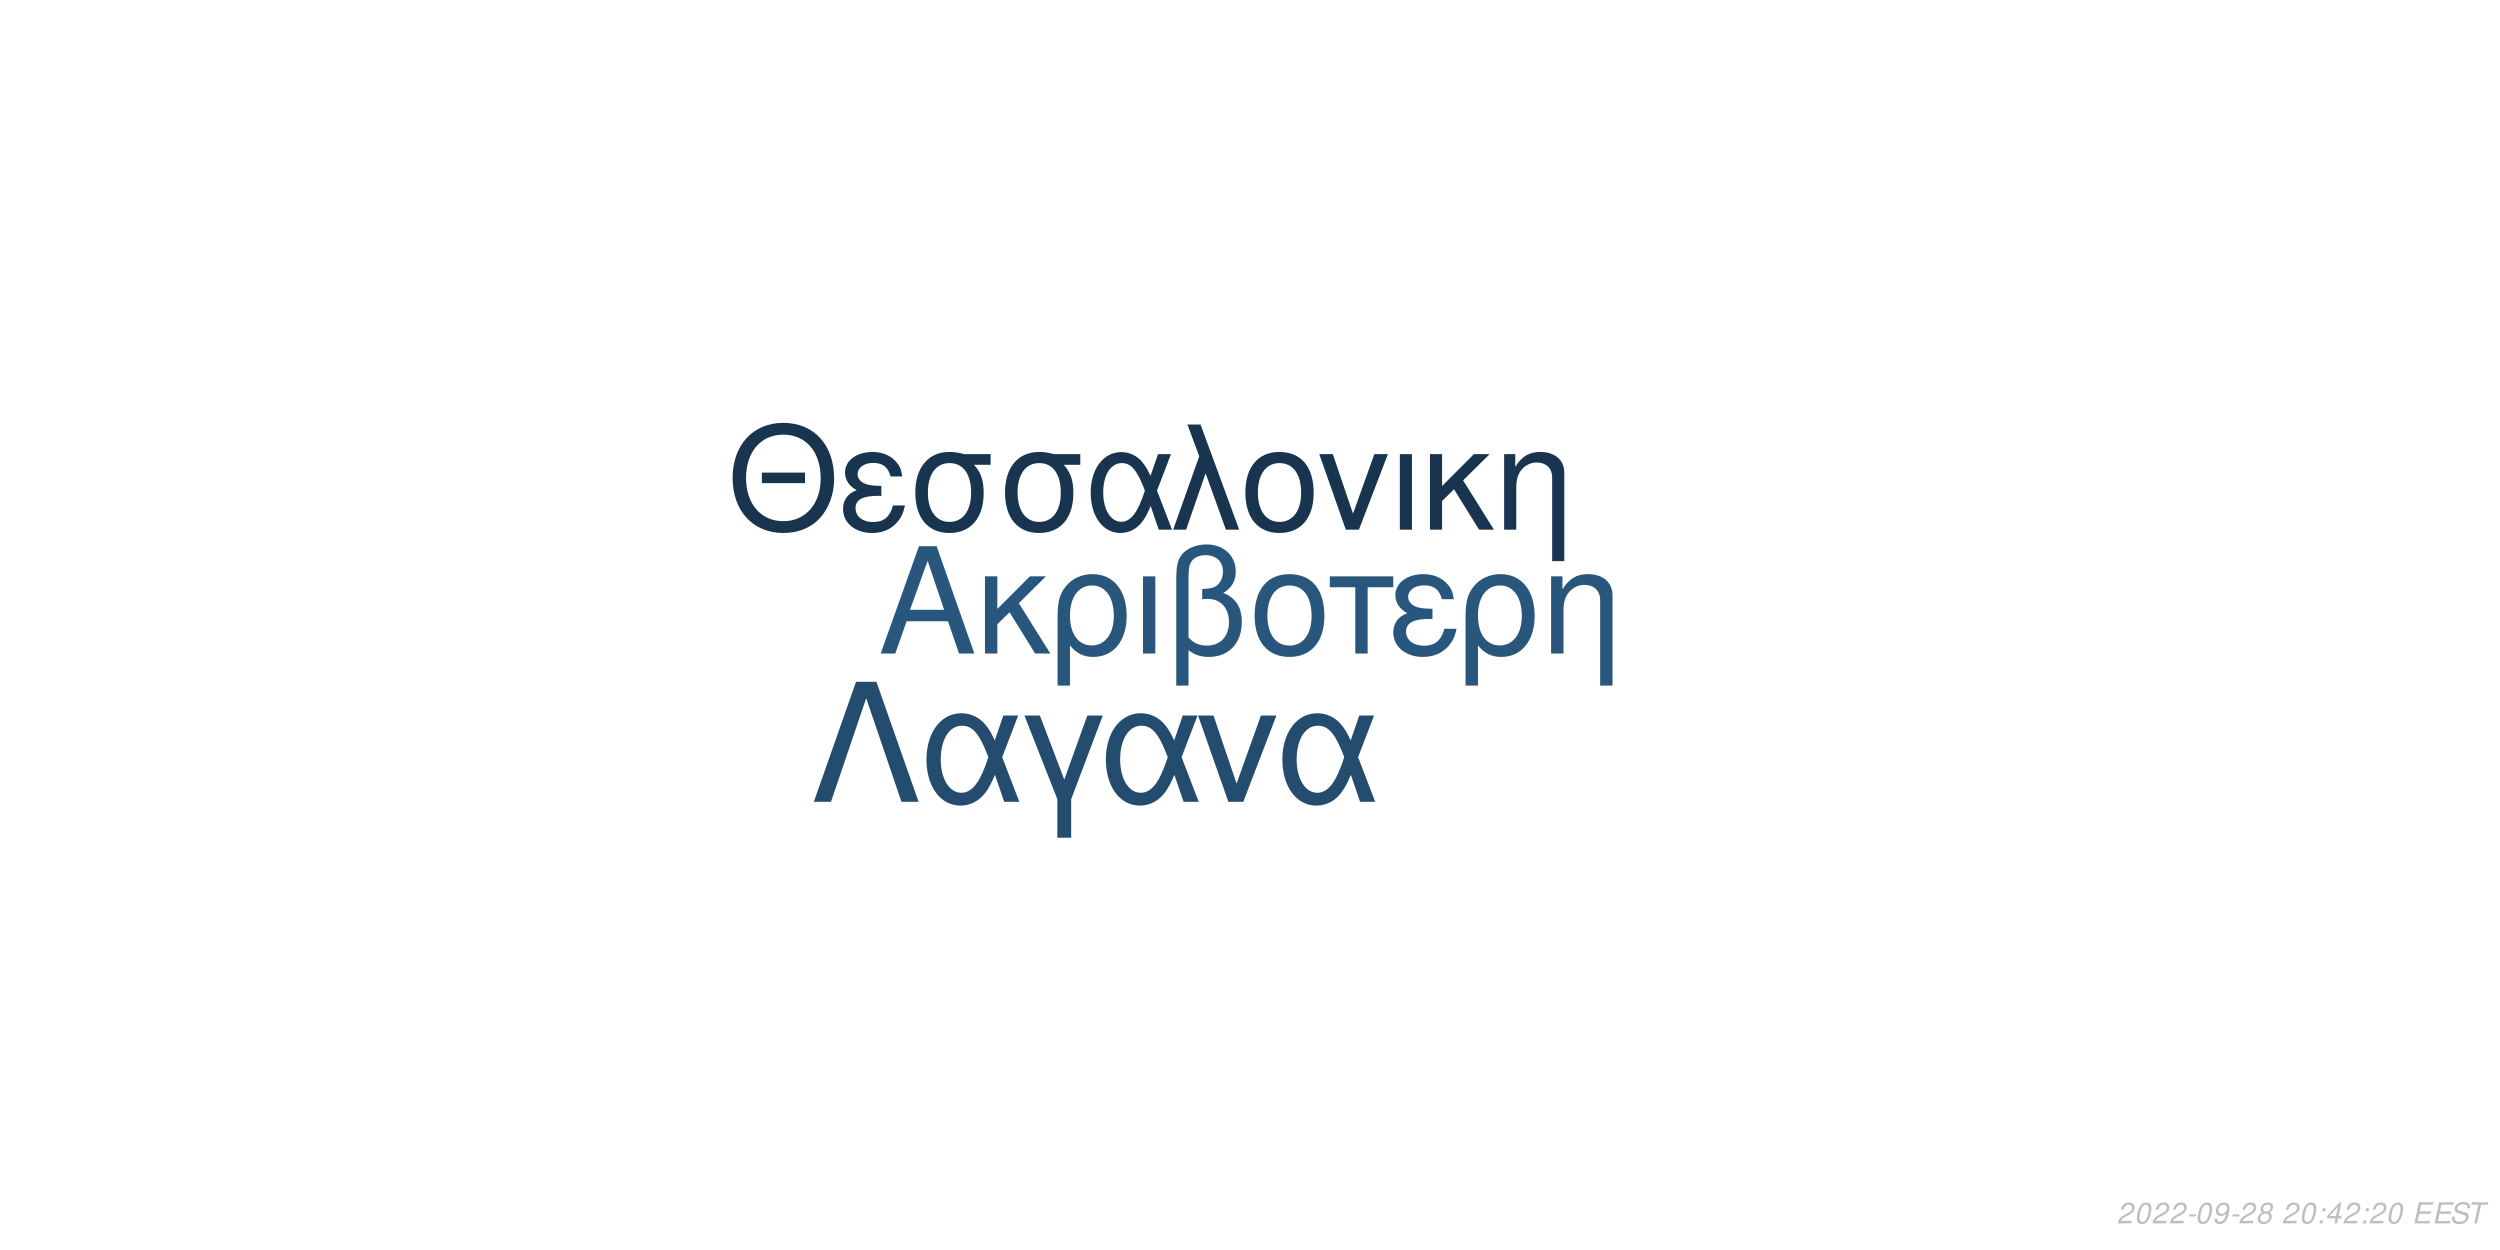
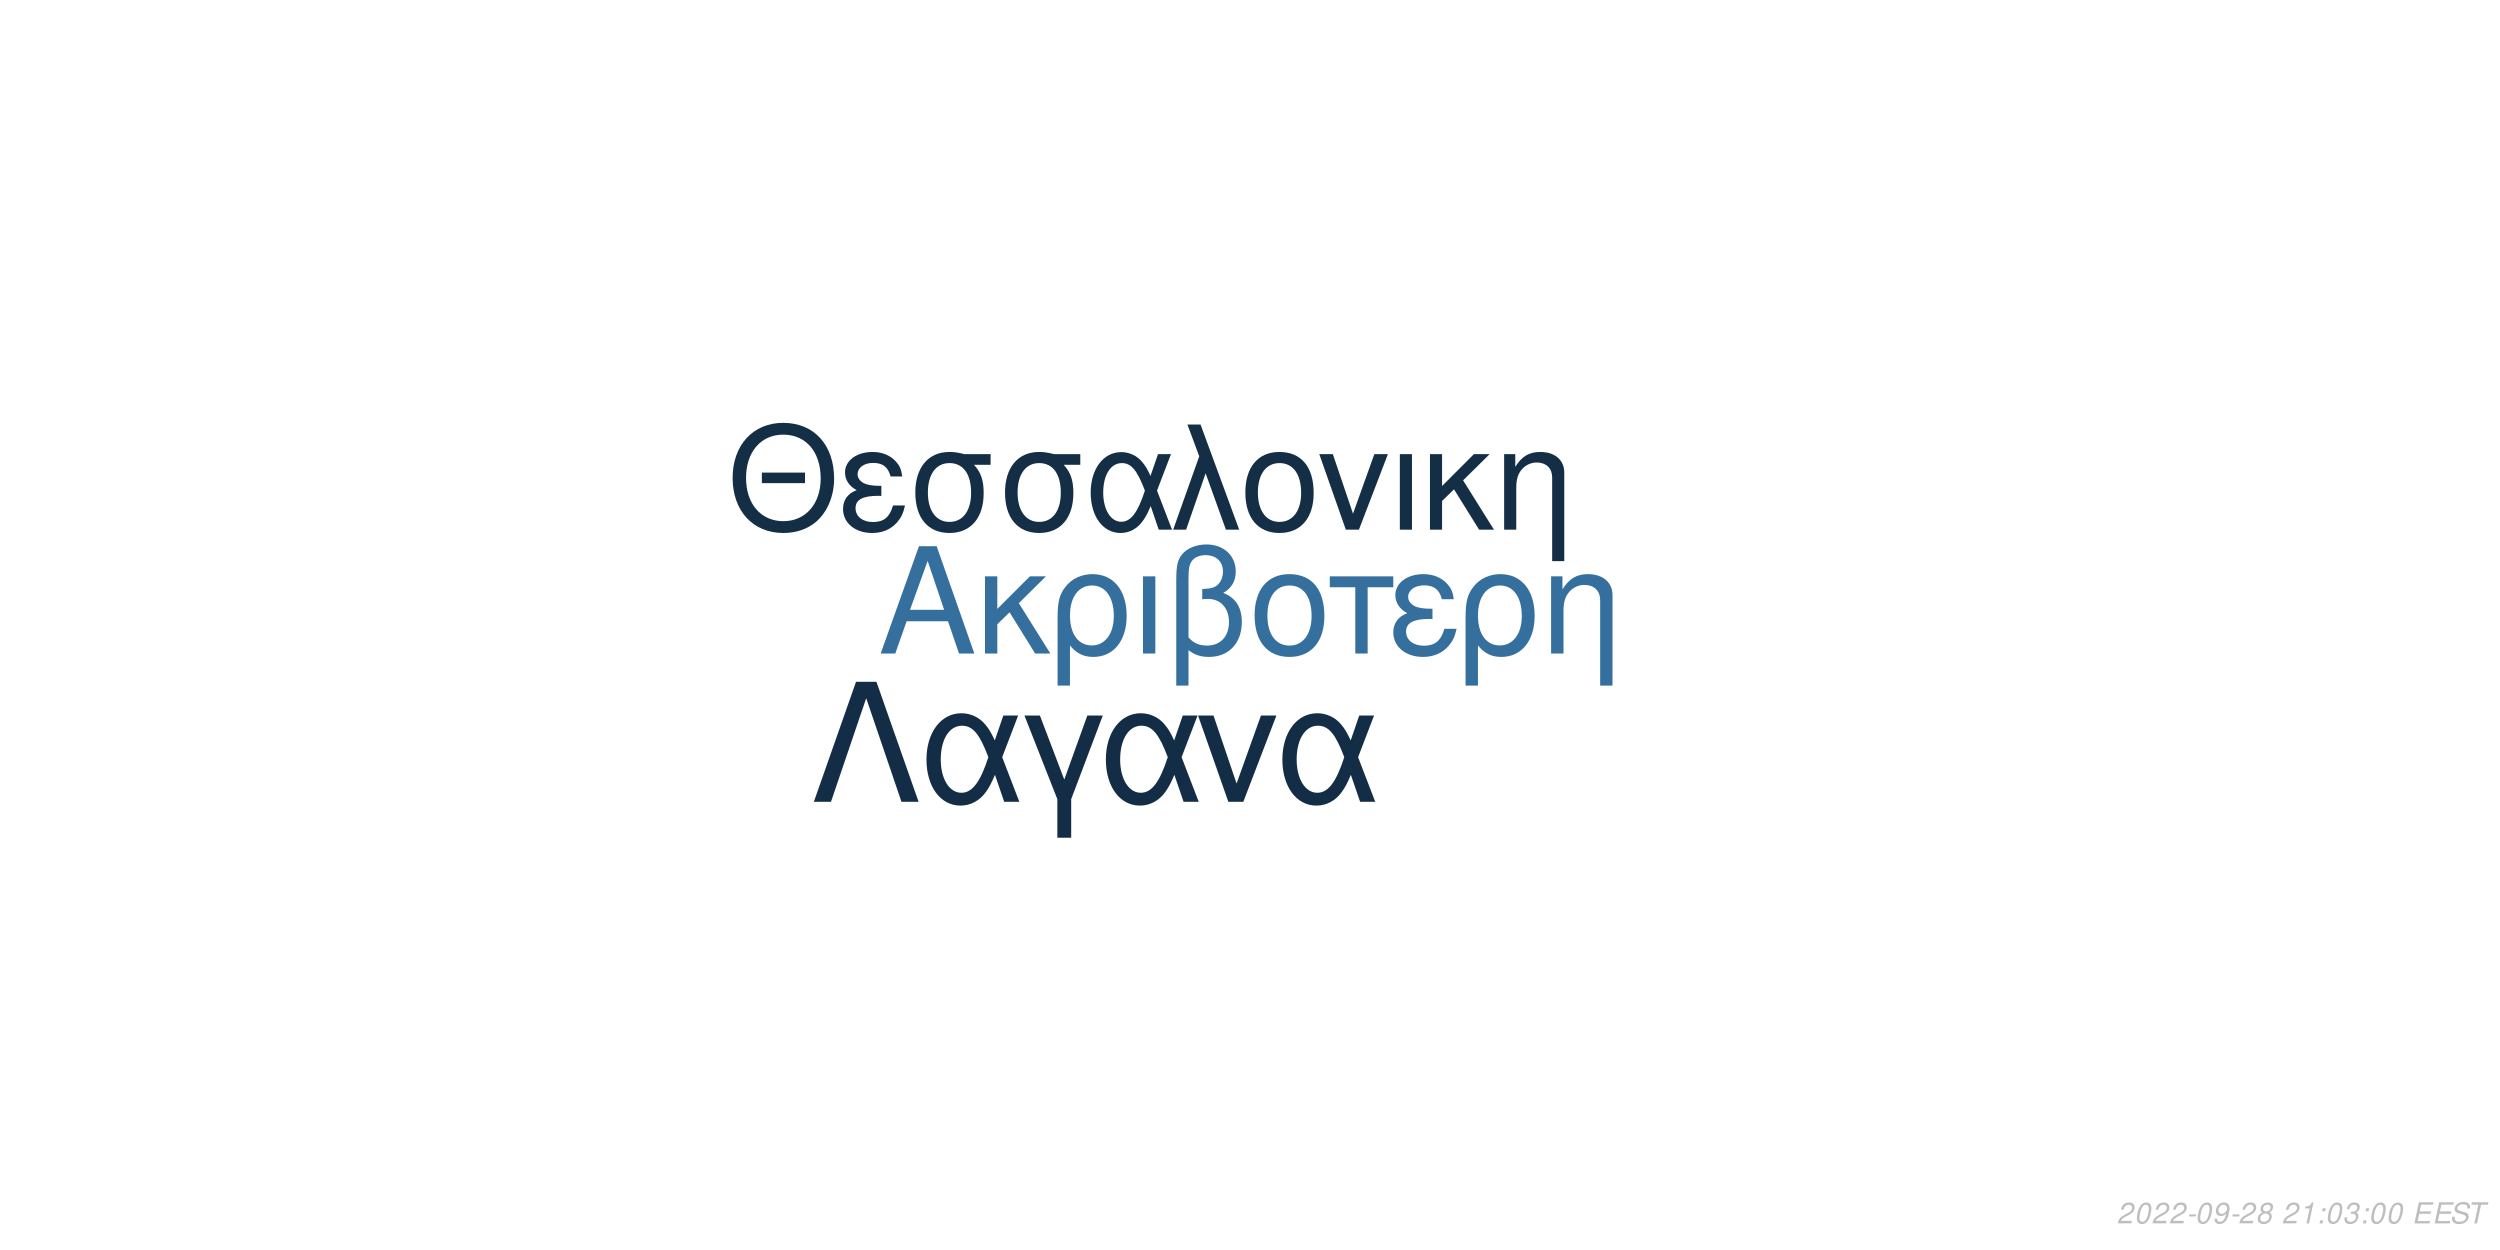
<svg xmlns="http://www.w3.org/2000/svg" xmlns:xlink="http://www.w3.org/1999/xlink" width="864pt" height="432pt" viewBox="0 0 864 432" version="1.1">
  <defs>
    <g>
      <symbol overflow="visible" id="glyph0-0">
        <path style="stroke:none;" d="" />
      </symbol>
      <symbol overflow="visible" id="glyph0-1">
        <path style="stroke:none;" d="M 24.125 -11.141 L 27.938 0 L 33.234 0 L 20.203 -37.094 L 14.094 -37.094 L 0.859 0 L 5.906 0 L 9.828 -11.141 Z M 22.797 -15.109 L 11 -15.109 L 17.094 -32.016 Z M 22.797 -15.109 " />
      </symbol>
      <symbol overflow="visible" id="glyph0-2">
        <path style="stroke:none;" d="M 7.172 -15.422 L 7.172 -26.672 L 2.906 -26.672 L 2.906 0 L 7.172 0 L 7.172 -10.125 L 11.406 -14.25 L 20.25 0 L 25.5 0 L 14.609 -17.406 L 23.969 -26.672 L 18.422 -26.672 Z M 7.172 -15.422 " />
      </symbol>
      <symbol overflow="visible" id="glyph0-3">
        <path style="stroke:none;" d="M 3 11.094 L 7.281 11.094 L 7.281 -2.797 C 9.516 -0.047 11.953 1.172 15.375 1.172 C 22.344 1.172 26.875 -4.422 26.875 -13.031 C 26.875 -21.891 22.297 -27.438 15.062 -27.438 C 11.297 -27.438 7.984 -25.906 5.797 -23.156 C 3.672 -20.516 3 -17.969 3 -12.359 Z M 14.906 -23.516 C 19.547 -23.516 22.438 -19.438 22.438 -12.922 C 22.438 -6.812 19.391 -2.797 14.812 -2.797 C 10.172 -2.797 7.281 -6.766 7.281 -13.125 C 7.281 -19.484 10.234 -23.516 14.906 -23.516 Z M 14.906 -23.516 " />
      </symbol>
      <symbol overflow="visible" id="glyph0-4">
        <path style="stroke:none;" d="M 3.516 0 L 7.781 0 L 7.781 -26.672 L 3.516 -26.672 Z M 3.516 0 " />
      </symbol>
      <symbol overflow="visible" id="glyph0-5">
        <path style="stroke:none;" d="M 4.016 11.094 L 8.25 11.094 L 8.25 -1.172 C 10.172 0.406 12.422 1.172 15.312 1.172 C 22.188 1.172 26.672 -3.609 26.672 -10.891 C 26.672 -15.984 24.578 -19.234 20.25 -20.969 C 23.109 -22.547 24.578 -25.031 24.578 -28.344 C 24.578 -33.844 20.406 -37.703 14.453 -37.703 C 10.938 -37.703 7.734 -36.391 6 -34.25 C 4.484 -32.422 4.016 -30.328 4.016 -25.391 Z M 8.25 -25.656 C 8.25 -29.359 8.5 -30.844 9.469 -32.062 C 10.375 -33.281 12.156 -34 14.094 -34 C 17.812 -34 20.156 -31.812 20.156 -28.297 C 20.156 -25.953 18.984 -23.812 17.297 -23.047 C 16.281 -22.547 15.469 -22.438 12.984 -22.297 L 12.984 -18.781 C 13.734 -18.828 14.344 -18.875 14.969 -18.875 C 19.344 -18.875 22.234 -15.719 22.234 -10.891 C 22.234 -5.906 19.281 -2.75 14.656 -2.75 C 11.953 -2.75 9.922 -3.609 8.25 -5.594 Z M 8.25 -25.656 " />
      </symbol>
      <symbol overflow="visible" id="glyph0-6">
        <path style="stroke:none;" d="M 14.094 -27.438 C 6.562 -27.438 2.094 -22.094 2.094 -13.125 C 2.094 -4.125 6.562 1.172 14.141 1.172 C 21.672 1.172 26.203 -4.172 26.203 -12.922 C 26.203 -22.188 21.828 -27.438 14.094 -27.438 Z M 14.141 -23.516 C 18.938 -23.516 21.781 -19.594 21.781 -12.984 C 21.781 -6.672 18.828 -2.75 14.141 -2.75 C 9.422 -2.75 6.516 -6.672 6.516 -13.125 C 6.516 -19.594 9.422 -23.516 14.141 -23.516 Z M 14.141 -23.516 " />
      </symbol>
      <symbol overflow="visible" id="glyph0-7">
        <path style="stroke:none;" d="M 7.891 0 L 12.156 0 L 12.156 -22.906 L 21.016 -22.906 L 21.016 -26.672 L -0.922 -26.672 L -0.922 -22.906 L 7.891 -22.906 Z M 7.891 0 " />
      </symbol>
      <symbol overflow="visible" id="glyph0-8">
        <path style="stroke:none;" d="M 14.562 -15.469 C 11.344 -15.469 9.562 -15.781 8.297 -16.438 C 6.922 -17.203 6.156 -18.328 6.156 -19.547 C 6.156 -21.891 8.453 -23.562 11.656 -23.562 C 15.062 -23.562 16.953 -22.094 17.812 -18.781 L 21.938 -18.781 C 21.578 -21.266 21.062 -22.5 19.797 -23.922 C 17.812 -26.203 14.906 -27.438 11.453 -27.438 C 5.797 -27.438 1.734 -24.375 1.734 -20.203 C 1.734 -17.609 3.156 -15.375 5.859 -13.938 C 2.797 -12.875 1.016 -10.484 1.016 -7.328 C 1.016 -2.391 5.297 1.172 11.25 1.172 C 14.969 1.172 17.906 -0.109 20.156 -2.641 C 21.578 -4.328 22.297 -5.797 22.906 -8.547 L 18.672 -8.547 C 17.5 -4.422 15.422 -2.703 11.609 -2.703 C 7.938 -2.703 5.438 -4.688 5.438 -7.578 C 5.438 -10.578 7.938 -11.953 13.484 -11.953 C 13.641 -11.953 14.094 -11.953 14.562 -11.906 Z M 14.562 -15.469 " />
      </symbol>
      <symbol overflow="visible" id="glyph0-9">
        <path style="stroke:none;" d="M 3.562 -26.672 L 3.562 0 L 7.844 0 L 7.844 -14.703 C 7.844 -17.906 8.5 -19.891 10.031 -21.531 C 11.406 -22.953 13.188 -23.719 15.062 -23.719 C 18.375 -23.719 20.516 -21.672 20.516 -18.469 L 20.516 11.094 L 24.781 11.094 L 24.781 -20.156 C 24.781 -24.578 21.469 -27.438 16.328 -27.438 C 12.359 -27.438 9.828 -25.906 7.484 -22.188 L 7.484 -26.672 Z M 3.562 -26.672 " />
      </symbol>
      <symbol overflow="visible" id="glyph1-0">
        <path style="stroke:none;" d="" />
      </symbol>
      <symbol overflow="visible" id="glyph1-1">
        <path style="stroke:none;" d="M 26.859 -19.734 L 11.953 -19.734 L 11.953 -16.094 L 26.859 -16.094 Z M 19.328 -36.922 C 8.922 -36.922 1.844 -29.25 1.844 -17.891 C 1.844 -6.484 8.875 1.141 19.391 1.141 C 23.812 1.141 27.703 -0.203 30.641 -2.688 C 34.578 -6.031 36.922 -11.656 36.922 -17.594 C 36.922 -29.297 30 -36.922 19.328 -36.922 Z M 19.328 -32.844 C 27.203 -32.844 32.281 -26.906 32.281 -17.688 C 32.281 -8.922 27.062 -2.938 19.391 -2.938 C 11.609 -2.938 6.484 -8.922 6.484 -17.891 C 6.484 -26.859 11.609 -32.844 19.328 -32.844 Z M 19.328 -32.844 " />
      </symbol>
      <symbol overflow="visible" id="glyph1-2">
        <path style="stroke:none;" d="M 14.25 -15.141 C 11.109 -15.141 9.375 -15.453 8.125 -16.094 C 6.781 -16.844 6.031 -17.938 6.031 -19.141 C 6.031 -21.422 8.266 -23.078 11.406 -23.078 C 14.75 -23.078 16.594 -21.625 17.438 -18.391 L 21.469 -18.391 C 21.125 -20.828 20.625 -22.031 19.391 -23.422 C 17.438 -25.656 14.594 -26.859 11.219 -26.859 C 5.688 -26.859 1.688 -23.875 1.688 -19.781 C 1.688 -17.234 3.094 -15.047 5.734 -13.656 C 2.734 -12.609 1 -10.266 1 -7.172 C 1 -2.344 5.188 1.141 11.016 1.141 C 14.656 1.141 17.547 -0.094 19.734 -2.594 C 21.125 -4.234 21.828 -5.688 22.422 -8.375 L 18.281 -8.375 C 17.141 -4.328 15.094 -2.641 11.359 -2.641 C 7.766 -2.641 5.328 -4.578 5.328 -7.422 C 5.328 -10.359 7.766 -11.703 13.203 -11.703 C 13.359 -11.703 13.797 -11.703 14.25 -11.656 Z M 14.25 -15.141 " />
      </symbol>
      <symbol overflow="visible" id="glyph1-3">
        <path style="stroke:none;" d="M 29 -26.109 L 19.938 -26.109 C 17.594 -26.703 16.438 -26.859 14.703 -26.859 C 7.469 -26.859 2.984 -21.469 2.984 -12.859 C 2.984 -4.031 7.375 1.141 14.797 1.141 C 22.172 1.141 26.609 -4.078 26.609 -12.656 C 26.609 -17.047 25.656 -19.828 23.266 -22.422 L 29 -22.422 Z M 14.797 -23.016 C 19.531 -23.016 22.266 -19.234 22.266 -12.75 C 22.266 -6.531 19.438 -2.688 14.797 -2.688 C 10.172 -2.688 7.328 -6.531 7.328 -12.859 C 7.328 -19.188 10.172 -23.016 14.797 -23.016 Z M 14.797 -23.016 " />
      </symbol>
      <symbol overflow="visible" id="glyph1-4">
        <path style="stroke:none;" d="M 29.344 -26.109 L 24.859 -26.109 L 22.266 -18.578 C 21.125 -21.031 20.484 -22.125 19.328 -23.469 C 17.547 -25.609 14.906 -26.812 12.156 -26.812 C 5.984 -26.812 1.594 -20.984 1.594 -12.812 C 1.594 -4.578 5.828 1.141 11.906 1.141 C 14.953 1.141 17.734 -0.344 19.625 -3.047 C 20.672 -4.531 21.281 -5.688 22.328 -8.172 L 25.109 0 L 29.703 0 L 24.516 -13.5 Z M 20.328 -13.5 C 17.891 -5.922 15.453 -2.734 12.156 -2.734 C 8.516 -2.734 5.922 -6.922 5.922 -12.812 C 5.922 -18.938 8.516 -23.016 12.359 -23.016 C 15.594 -23.016 17.688 -20.531 20.328 -13.5 Z M 20.328 -13.5 " />
      </symbol>
      <symbol overflow="visible" id="glyph1-5">
        <path style="stroke:none;" d="M 1.094 0 L 5.578 0 L 12.312 -19.484 L 19.328 0 L 23.922 0 L 10.562 -36.328 L 6.031 -36.328 L 10.109 -25.359 Z M 1.094 0 " />
      </symbol>
      <symbol overflow="visible" id="glyph1-6">
        <path style="stroke:none;" d="M 13.797 -26.859 C 6.422 -26.859 2.047 -21.625 2.047 -12.859 C 2.047 -4.031 6.422 1.141 13.859 1.141 C 21.234 1.141 25.656 -4.078 25.656 -12.656 C 25.656 -21.719 21.375 -26.859 13.797 -26.859 Z M 13.859 -23.016 C 18.531 -23.016 21.328 -19.188 21.328 -12.703 C 21.328 -6.531 18.438 -2.688 13.859 -2.688 C 9.219 -2.688 6.375 -6.531 6.375 -12.859 C 6.375 -19.188 9.219 -23.016 13.859 -23.016 Z M 13.859 -23.016 " />
      </symbol>
      <symbol overflow="visible" id="glyph1-7">
        <path style="stroke:none;" d="M 14.297 0 L 24.312 -26.109 L 19.625 -26.109 L 12.25 -5.531 L 5.281 -26.109 L 0.594 -26.109 L 9.766 0 Z M 14.297 0 " />
      </symbol>
      <symbol overflow="visible" id="glyph1-8">
        <path style="stroke:none;" d="M 3.438 0 L 7.625 0 L 7.625 -26.109 L 3.438 -26.109 Z M 3.438 0 " />
      </symbol>
      <symbol overflow="visible" id="glyph1-9">
        <path style="stroke:none;" d="M 7.031 -15.094 L 7.031 -26.109 L 2.844 -26.109 L 2.844 0 L 7.031 0 L 7.031 -9.922 L 11.156 -13.953 L 19.828 0 L 24.969 0 L 14.297 -17.047 L 23.469 -26.109 L 18.031 -26.109 Z M 7.031 -15.094 " />
      </symbol>
      <symbol overflow="visible" id="glyph1-10">
        <path style="stroke:none;" d="M 3.484 -26.109 L 3.484 0 L 7.672 0 L 7.672 -14.406 C 7.672 -17.547 8.328 -19.484 9.812 -21.078 C 11.156 -22.469 12.906 -23.219 14.75 -23.219 C 17.984 -23.219 20.078 -21.234 20.078 -18.094 L 20.078 10.859 L 24.266 10.859 L 24.266 -19.734 C 24.266 -24.062 21.031 -26.859 16 -26.859 C 12.109 -26.859 9.609 -25.359 7.328 -21.719 L 7.328 -26.109 Z M 3.484 -26.109 " />
      </symbol>
      <symbol overflow="visible" id="glyph2-0">
        <path style="stroke:none;" d="" />
      </symbol>
      <symbol overflow="visible" id="glyph2-1">
        <path style="stroke:none;" d="M 22.531 -41.484 L 15.484 -41.484 L 0.906 0 L 6.828 0 L 19 -35.797 L 31.188 0 L 37.109 0 Z M 22.531 -41.484 " />
      </symbol>
      <symbol overflow="visible" id="glyph2-2">
        <path style="stroke:none;" d="M 33.516 -29.812 L 28.391 -29.812 L 25.438 -21.219 C 24.125 -24.016 23.391 -25.266 22.078 -26.797 C 20.031 -29.25 17.016 -30.609 13.891 -30.609 C 6.828 -30.609 1.828 -23.953 1.828 -14.625 C 1.828 -5.234 6.656 1.312 13.594 1.312 C 17.078 1.312 20.266 -0.391 22.422 -3.469 C 23.609 -5.172 24.297 -6.484 25.5 -9.328 L 28.688 0 L 33.922 0 L 28 -15.422 Z M 23.219 -15.422 C 20.422 -6.766 17.641 -3.125 13.891 -3.125 C 9.734 -3.125 6.766 -7.906 6.766 -14.625 C 6.766 -21.625 9.734 -26.297 14.109 -26.297 C 17.812 -26.297 20.203 -23.453 23.219 -15.422 Z M 23.219 -15.422 " />
      </symbol>
      <symbol overflow="visible" id="glyph2-3">
        <path style="stroke:none;" d="M 12.062 12.406 L 16.844 12.406 L 16.844 -0.906 L 27.766 -29.812 L 22.422 -29.812 L 14.453 -7.688 L 6.031 -29.812 L 0.688 -29.812 L 12.062 -0.906 Z M 12.062 12.406 " />
      </symbol>
      <symbol overflow="visible" id="glyph2-4">
        <path style="stroke:none;" d="M 16.328 0 L 27.766 -29.812 L 22.422 -29.812 L 14 -6.312 L 6.031 -29.812 L 0.688 -29.812 L 11.156 0 Z M 16.328 0 " />
      </symbol>
      <symbol overflow="visible" id="glyph3-0">
        <path style="stroke:none;" d="" />
      </symbol>
      <symbol overflow="visible" id="glyph3-1">
        <path style="stroke:none;" d="M 5.234 -0.875 L 1.469 -0.875 C 1.641 -1.375 2.203 -1.891 3.109 -2.344 L 4.234 -2.938 C 5.562 -3.625 6.219 -4.469 6.219 -5.484 C 6.219 -5.938 6.062 -6.359 5.797 -6.656 C 5.469 -7.047 4.984 -7.234 4.312 -7.234 C 2.766 -7.234 1.891 -6.453 1.484 -4.734 L 2.375 -4.734 C 2.484 -5.188 2.609 -5.484 2.797 -5.75 C 3.094 -6.203 3.609 -6.453 4.188 -6.453 C 4.891 -6.453 5.344 -6.031 5.344 -5.375 C 5.344 -4.703 4.859 -4.094 4.016 -3.656 L 2.984 -3.125 C 1.234 -2.188 0.797 -1.656 0.344 -0.016 L 5.047 -0.016 Z M 5.234 -0.875 " />
      </symbol>
      <symbol overflow="visible" id="glyph3-2">
        <path style="stroke:none;" d="M 4.203 -7.234 C 3.375 -7.234 2.688 -6.812 2.125 -5.984 C 1.484 -5.047 0.984 -3.188 0.984 -1.734 C 0.984 -1.109 1.172 -0.562 1.484 -0.266 C 1.797 0.047 2.281 0.234 2.766 0.234 C 3.625 0.234 4.281 -0.156 4.859 -1.016 C 5.516 -1.953 6 -3.797 6 -5.266 C 6 -6.5 5.328 -7.234 4.203 -7.234 Z M 4.094 -6.453 C 4.734 -6.453 5.125 -5.984 5.125 -5.156 C 5.125 -4.203 4.781 -2.625 4.406 -1.812 C 3.984 -0.938 3.516 -0.547 2.875 -0.547 C 2.25 -0.547 1.875 -1.031 1.875 -1.828 C 1.875 -2.797 2.203 -4.344 2.594 -5.203 C 2.984 -6.047 3.453 -6.453 4.094 -6.453 Z M 4.094 -6.453 " />
      </symbol>
      <symbol overflow="visible" id="glyph3-3">
        <path style="stroke:none;" d="M 3.516 -3.125 L 1.125 -3.125 L 0.969 -2.406 L 3.359 -2.406 Z M 3.516 -3.125 " />
      </symbol>
      <symbol overflow="visible" id="glyph3-4">
        <path style="stroke:none;" d="M 0.844 -1.656 C 0.844 -1.547 0.844 -1.438 0.844 -1.375 C 0.844 -0.406 1.531 0.234 2.578 0.234 C 3.203 0.234 3.766 0.016 4.297 -0.438 C 4.938 -1 5.312 -1.656 5.594 -2.719 C 5.844 -3.672 6.016 -4.766 6.016 -5.375 C 6.016 -5.844 5.844 -6.328 5.547 -6.656 C 5.203 -7.031 4.703 -7.234 4.062 -7.234 C 2.516 -7.234 1.297 -5.938 1.297 -4.266 C 1.297 -3.203 1.984 -2.547 3.047 -2.547 C 3.484 -2.547 3.953 -2.672 4.281 -2.891 C 4.406 -2.984 4.547 -3.078 4.828 -3.344 C 4.438 -1.484 3.703 -0.547 2.703 -0.547 C 2.109 -0.547 1.719 -0.938 1.719 -1.547 L 1.719 -1.656 Z M 3.953 -6.453 C 4.625 -6.453 5.141 -5.953 5.141 -5.281 C 5.141 -4.188 4.312 -3.312 3.297 -3.312 C 2.594 -3.312 2.172 -3.734 2.172 -4.453 C 2.172 -5.562 2.984 -6.453 3.953 -6.453 Z M 3.953 -6.453 " />
      </symbol>
      <symbol overflow="visible" id="glyph3-5">
        <path style="stroke:none;" d="M 4.766 -3.797 C 5.078 -3.969 5.234 -4.078 5.438 -4.234 C 5.812 -4.594 6.062 -5.172 6.062 -5.734 C 6.062 -6.625 5.344 -7.234 4.266 -7.234 C 2.812 -7.234 1.703 -6.219 1.703 -4.875 C 1.703 -4.406 1.875 -4.125 2.359 -3.812 C 1.297 -3.312 0.75 -2.516 0.75 -1.469 C 0.75 -0.438 1.547 0.234 2.812 0.234 C 3.656 0.234 4.359 -0.094 4.938 -0.734 C 5.359 -1.234 5.609 -1.859 5.609 -2.438 C 5.609 -3.047 5.312 -3.516 4.766 -3.797 Z M 4.109 -6.453 C 4.797 -6.453 5.188 -6.125 5.188 -5.578 C 5.188 -5.266 5.062 -4.922 4.859 -4.672 C 4.562 -4.312 4.188 -4.156 3.656 -4.156 C 2.984 -4.156 2.594 -4.453 2.594 -4.984 C 2.594 -5.859 3.203 -6.453 4.109 -6.453 Z M 3.453 -3.406 C 4.234 -3.406 4.734 -2.984 4.734 -2.312 C 4.734 -1.312 3.922 -0.547 2.875 -0.547 C 2.125 -0.547 1.625 -0.969 1.625 -1.625 C 1.625 -2.609 2.438 -3.406 3.453 -3.406 Z M 3.453 -3.406 " />
      </symbol>
      <symbol overflow="visible" id="glyph3-6">
        <path style="stroke:none;" d="" />
      </symbol>
      <symbol overflow="visible" id="glyph3-7">
+         <path style="stroke:none;" d="M 3.703 -5.188 L 2.594 0 L 3.469 0 L 5.016 -7.234 L 4.438 -7.234 C 3.906 -6.156 3.688 -6.016 2.234 -5.812 L 2.109 -5.188 Z M 3.703 -5.188 " />
+       </symbol>
+       <symbol overflow="visible" id="glyph3-8">
        <path style="stroke:none;" d="M 2.359 -1.031 L 1.312 -1.031 L 1.094 0 L 2.141 0 Z M 3.266 -5.234 L 2.219 -5.234 L 2 -4.203 L 3.047 -4.203 Z M 3.266 -5.234 " />
      </symbol>
-       <symbol overflow="visible" id="glyph3-8">
-         <path style="stroke:none;" d="M 3.625 -1.75 L 3.266 0 L 4.141 0 L 4.516 -1.75 L 5.562 -1.75 L 5.734 -2.531 L 4.688 -2.531 L 5.688 -7.234 L 5.016 -7.234 L 0.844 -2.672 L 0.641 -1.75 Z M 3.797 -2.531 L 1.594 -2.531 L 4.469 -5.703 Z M 3.797 -2.531 " />
+       <symbol overflow="visible" id="glyph3-9">
+         <path style="stroke:none;" d="M 2.922 -3.312 C 3.125 -3.344 3.234 -3.344 3.375 -3.344 C 4.203 -3.344 4.688 -3 4.688 -2.406 C 4.688 -1.312 3.906 -0.547 2.781 -0.547 C 2.047 -0.547 1.594 -0.938 1.594 -1.562 C 1.594 -1.719 1.609 -1.844 1.656 -2.094 L 0.766 -2.094 C 0.734 -1.797 0.719 -1.641 0.719 -1.469 C 0.719 -0.375 1.406 0.234 2.641 0.234 C 3.547 0.234 4.297 -0.078 4.812 -0.656 C 5.266 -1.156 5.562 -1.875 5.562 -2.547 C 5.562 -3.125 5.344 -3.453 4.797 -3.734 C 5.641 -4.234 6.016 -4.844 6.016 -5.734 C 6.016 -6.656 5.312 -7.234 4.203 -7.234 C 3.375 -7.234 2.672 -6.938 2.188 -6.375 C 1.891 -6.031 1.703 -5.641 1.516 -4.906 L 2.391 -4.906 C 2.5 -5.359 2.594 -5.594 2.734 -5.812 C 3.047 -6.234 3.516 -6.453 4.078 -6.453 C 4.734 -6.453 5.141 -6.125 5.141 -5.578 C 5.141 -5.188 5.016 -4.797 4.797 -4.547 C 4.516 -4.234 4 -4.062 3.266 -4.062 L 3.078 -4.062 Z M 2.922 -3.312 " />
      </symbol>
-       <symbol overflow="visible" id="glyph3-9">
+       <symbol overflow="visible" id="glyph3-10">
        <path style="stroke:none;" d="M 2.547 -3.312 L 6.5 -3.312 L 6.688 -4.141 L 2.719 -4.141 L 3.219 -6.469 L 7.344 -6.469 L 7.516 -7.297 L 2.453 -7.297 L 0.906 0 L 6.125 0 L 6.297 -0.812 L 2.016 -0.812 Z M 2.547 -3.312 " />
      </symbol>
-       <symbol overflow="visible" id="glyph3-10">
+       <symbol overflow="visible" id="glyph3-11">
        <path style="stroke:none;" d="M 7.062 -5.156 C 7.125 -5.438 7.141 -5.562 7.141 -5.703 C 7.141 -6.156 6.938 -6.594 6.594 -6.891 C 6.188 -7.25 5.656 -7.406 4.875 -7.406 C 3.844 -7.406 3.047 -7.125 2.5 -6.562 C 2.094 -6.141 1.781 -5.438 1.781 -4.922 C 1.781 -4.297 2.219 -3.766 2.891 -3.562 L 4.594 -3.094 C 5.406 -2.859 5.734 -2.578 5.734 -2.094 C 5.734 -1.781 5.547 -1.406 5.266 -1.141 C 4.844 -0.766 4.266 -0.578 3.453 -0.578 C 2.328 -0.578 1.812 -0.984 1.812 -1.906 C 1.812 -2.047 1.812 -2.125 1.844 -2.312 L 0.984 -2.312 C 0.906 -2.062 0.891 -1.906 0.891 -1.688 C 0.891 -0.484 1.797 0.234 3.297 0.234 C 4.359 0.234 5.234 -0.062 5.812 -0.609 C 6.344 -1.078 6.688 -1.797 6.688 -2.375 C 6.688 -2.641 6.609 -2.906 6.453 -3.156 C 6.234 -3.5 5.938 -3.703 5.469 -3.828 L 3.75 -4.312 C 2.984 -4.547 2.734 -4.734 2.734 -5.188 C 2.734 -5.547 2.875 -5.844 3.188 -6.109 C 3.547 -6.438 4.031 -6.594 4.703 -6.594 C 5.266 -6.594 5.688 -6.484 5.906 -6.297 C 6.094 -6.125 6.219 -5.797 6.219 -5.516 C 6.219 -5.422 6.203 -5.344 6.188 -5.156 Z M 7.062 -5.156 " />
      </symbol>
-       <symbol overflow="visible" id="glyph3-11">
+       <symbol overflow="visible" id="glyph3-12">
        <path style="stroke:none;" d="M 4.938 -6.469 L 7.312 -6.469 L 7.484 -7.297 L 1.75 -7.297 L 1.578 -6.469 L 3.984 -6.469 L 2.609 0 L 3.547 0 Z M 4.938 -6.469 " />
      </symbol>
    </g>
  </defs>
  <g id="surface1">
    <rect x="0" y="0" width="864" height="432" style="fill:rgb(100%,100%,100%);fill-opacity:1;stroke:none;" />
-     <g style="fill:rgb(16.078%,33.725%,48.627%);fill-opacity:1;">
+     <g style="fill:rgb(20.784%,43.529%,61.961%);fill-opacity:1;">
      <use xlink:href="#glyph0-1" x="303.5" y="225.861" />
      <use xlink:href="#glyph0-2" x="337.5" y="225.861" />
      <use xlink:href="#glyph0-3" x="362.5" y="225.861" />
      <use xlink:href="#glyph0-4" x="391.5" y="225.861" />
      <use xlink:href="#glyph0-5" x="402.5" y="225.861" />
      <use xlink:href="#glyph0-6" x="431.5" y="225.861" />
      <use xlink:href="#glyph0-7" x="460.5" y="225.861" />
      <use xlink:href="#glyph0-8" x="480.5" y="225.861" />
      <use xlink:href="#glyph0-3" x="503.5" y="225.861" />
      <use xlink:href="#glyph0-9" x="532.5" y="225.861" />
    </g>
-     <g style="fill:rgb(9.412%,20.392%,30.98%);fill-opacity:1;">
+     <g style="fill:rgb(7.843%,18.039%,27.451%);fill-opacity:1;">
      <use xlink:href="#glyph1-1" x="251.348" y="183.058" />
      <use xlink:href="#glyph1-2" x="290.348" y="183.058" />
      <use xlink:href="#glyph1-3" x="313.348" y="183.058" />
      <use xlink:href="#glyph1-3" x="344.348" y="183.058" />
      <use xlink:href="#glyph1-4" x="375.348" y="183.058" />
      <use xlink:href="#glyph1-5" x="404.348" y="183.058" />
      <use xlink:href="#glyph1-6" x="428.348" y="183.058" />
      <use xlink:href="#glyph1-7" x="455.348" y="183.058" />
      <use xlink:href="#glyph1-8" x="480.348" y="183.058" />
      <use xlink:href="#glyph1-9" x="491.348" y="183.058" />
      <use xlink:href="#glyph1-10" x="516.348" y="183.058" />
    </g>
-     <g style="fill:rgb(13.725%,29.804%,43.529%);fill-opacity:1;">
+     <g style="fill:rgb(7.843%,17.647%,27.451%);fill-opacity:1;">
      <use xlink:href="#glyph2-1" x="280.359" y="277.105" />
      <use xlink:href="#glyph2-2" x="318.359" y="277.105" />
      <use xlink:href="#glyph2-3" x="353.359" y="277.105" />
      <use xlink:href="#glyph2-2" x="380.359" y="277.105" />
      <use xlink:href="#glyph2-4" x="413.359" y="277.105" />
      <use xlink:href="#glyph2-2" x="441.359" y="277.105" />
    </g>
    <g style="fill:rgb(74.51%,74.51%,74.51%);fill-opacity:1;">
      <use xlink:href="#glyph3-1" x="731.52" y="422.81" />
      <use xlink:href="#glyph3-2" x="737.52" y="422.81" />
      <use xlink:href="#glyph3-1" x="743.52" y="422.81" />
      <use xlink:href="#glyph3-1" x="749.52" y="422.81" />
      <use xlink:href="#glyph3-3" x="755.52" y="422.81" />
      <use xlink:href="#glyph3-2" x="758.52" y="422.81" />
      <use xlink:href="#glyph3-4" x="764.52" y="422.81" />
      <use xlink:href="#glyph3-3" x="770.52" y="422.81" />
      <use xlink:href="#glyph3-1" x="773.52" y="422.81" />
      <use xlink:href="#glyph3-5" x="779.52" y="422.81" />
      <use xlink:href="#glyph3-6" x="785.52" y="422.81" />
      <use xlink:href="#glyph3-1" x="788.52" y="422.81" />
-       <use xlink:href="#glyph3-2" x="794.52" y="422.81" />
-       <use xlink:href="#glyph3-7" x="800.52" y="422.81" />
-       <use xlink:href="#glyph3-8" x="803.52" y="422.81" />
-       <use xlink:href="#glyph3-1" x="809.52" y="422.81" />
-       <use xlink:href="#glyph3-7" x="815.52" y="422.81" />
-       <use xlink:href="#glyph3-1" x="818.52" y="422.81" />
+       <use xlink:href="#glyph3-7" x="794.52" y="422.81" />
+       <use xlink:href="#glyph3-8" x="800.52" y="422.81" />
+       <use xlink:href="#glyph3-2" x="803.52" y="422.81" />
+       <use xlink:href="#glyph3-9" x="809.52" y="422.81" />
+       <use xlink:href="#glyph3-8" x="815.52" y="422.81" />
+       <use xlink:href="#glyph3-2" x="818.52" y="422.81" />
      <use xlink:href="#glyph3-2" x="824.52" y="422.81" />
      <use xlink:href="#glyph3-6" x="830.52" y="422.81" />
-       <use xlink:href="#glyph3-9" x="833.52" y="422.81" />
-       <use xlink:href="#glyph3-9" x="840.52" y="422.81" />
-       <use xlink:href="#glyph3-10" x="846.52" y="422.81" />
-       <use xlink:href="#glyph3-11" x="852.52" y="422.81" />
+       <use xlink:href="#glyph3-10" x="833.52" y="422.81" />
+       <use xlink:href="#glyph3-10" x="840.52" y="422.81" />
+       <use xlink:href="#glyph3-11" x="846.52" y="422.81" />
+       <use xlink:href="#glyph3-12" x="852.52" y="422.81" />
    </g>
  </g>
</svg>
